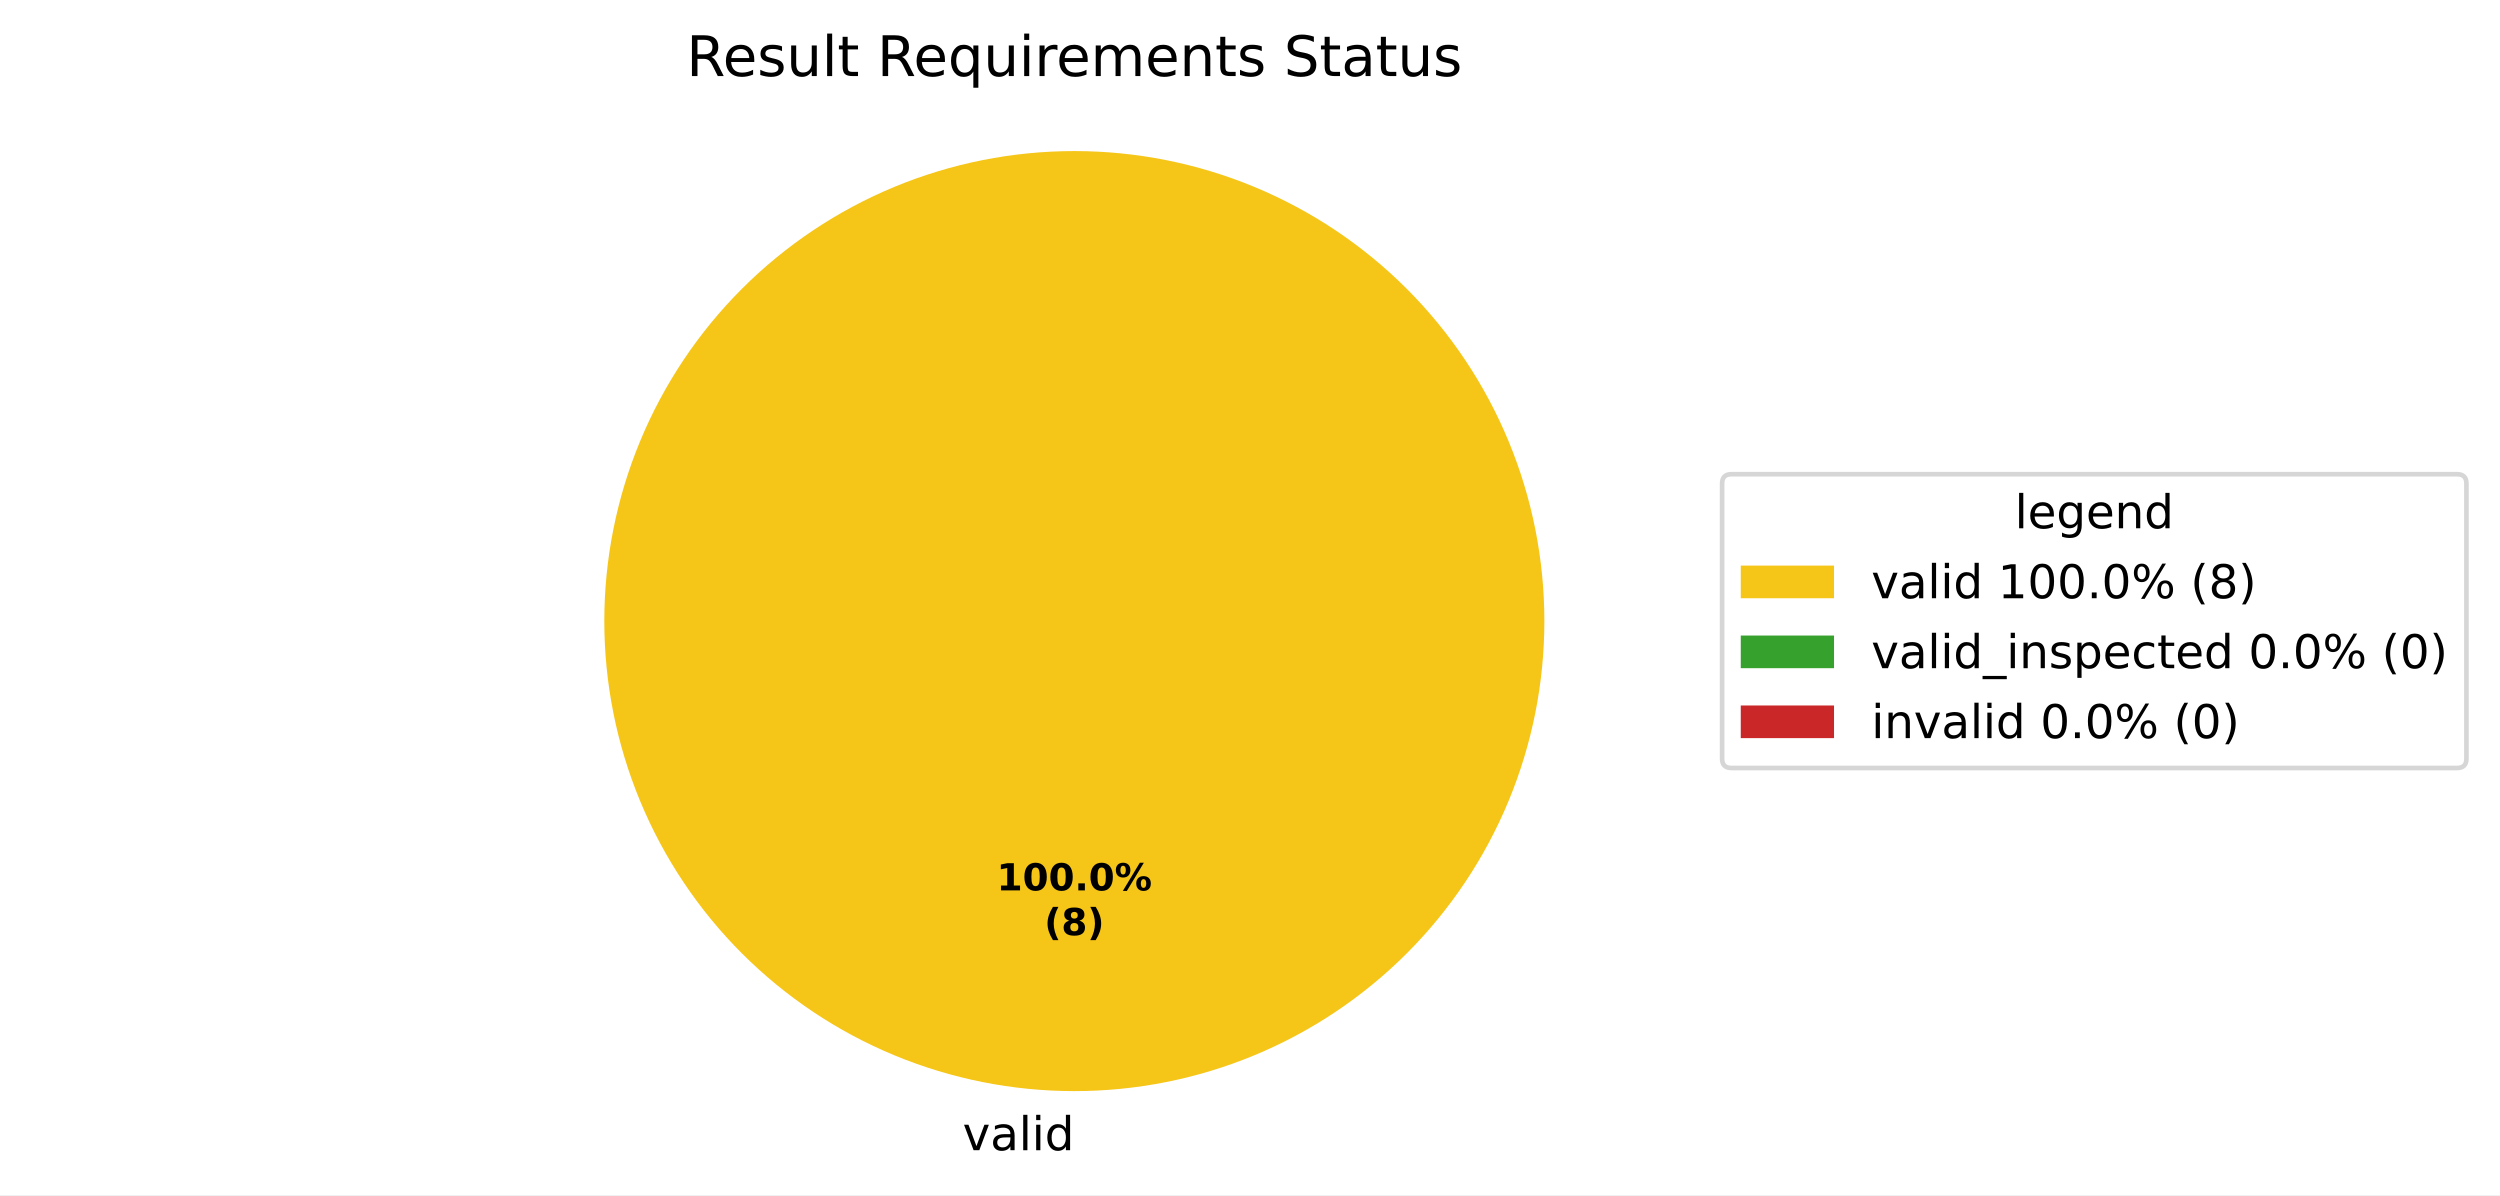
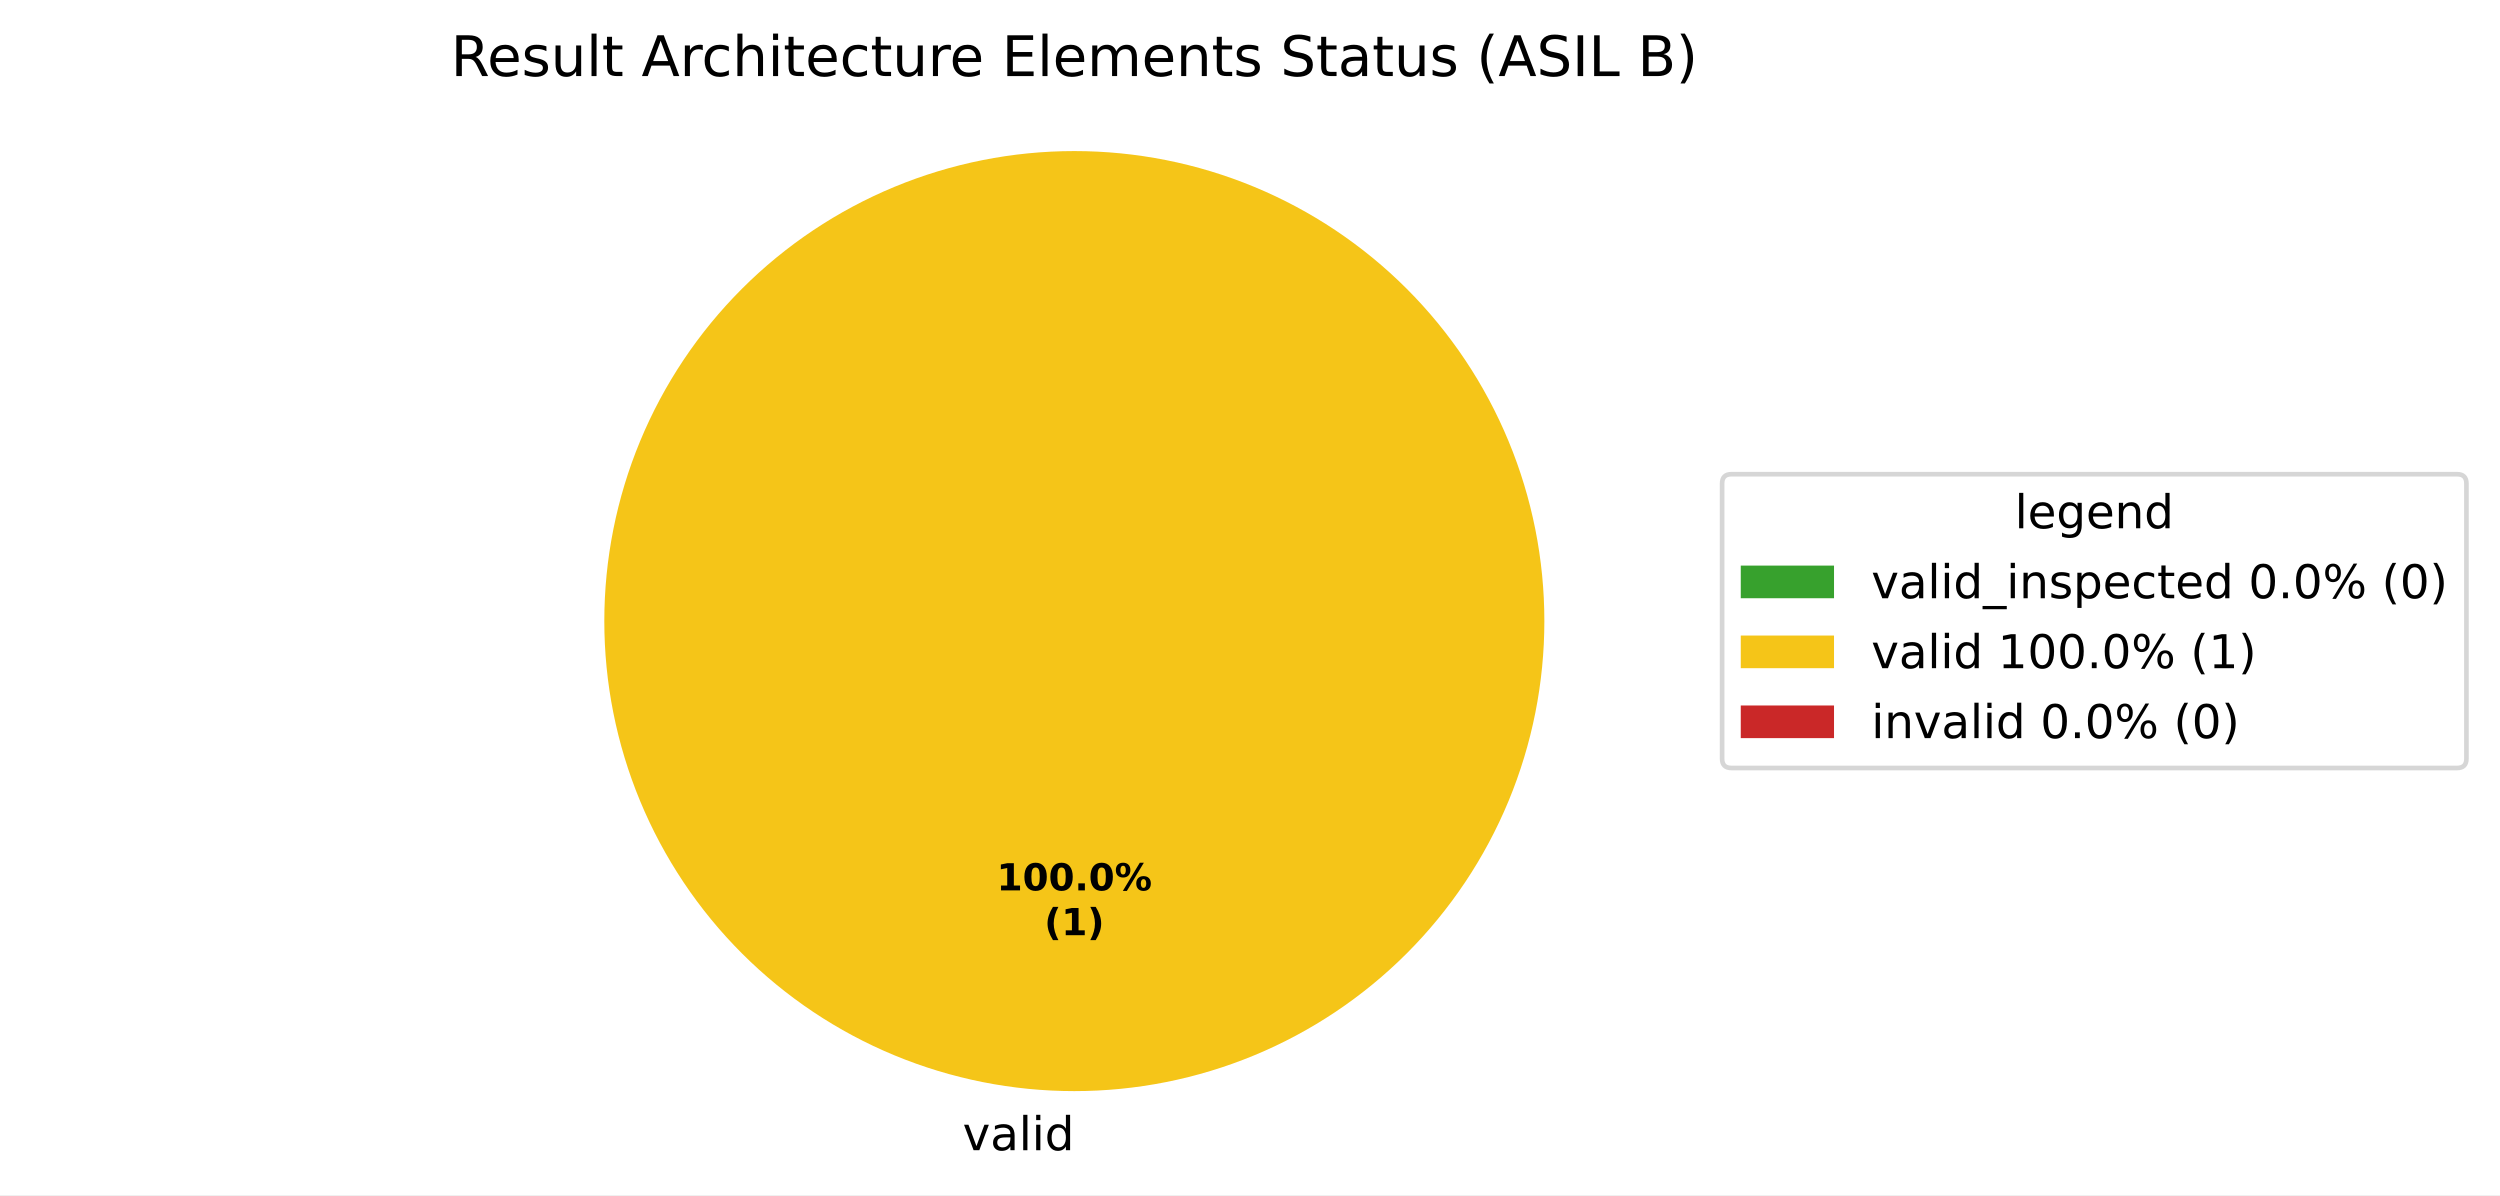
<svg xmlns="http://www.w3.org/2000/svg" xmlns:xlink="http://www.w3.org/1999/xlink" width="536.145pt" height="256.279pt" viewBox="0 0 536.145 256.279" version="1.1">
  <defs>
    <style type="text/css">*{stroke-linejoin: round; stroke-linecap: butt}</style>
  </defs>
  <g id="figure_1">
    <g id="patch_1">
      <path d="M 0 256.279  L 536.145 256.279  L 536.145 0  L 0 0  z " style="fill: #ffffff" />
    </g>
    <g id="axes_1">
      <g id="patch_2">
+         <path d="M 230.4 32.398  C 230.4 32.398 230.4 32.398 230.4 32.398  L 230.4 133.198  z " style="fill: #37a12d" />
+       </g>
+       <g id="patch_3">
        <path d="M 331.2 133.198  C 331.2 119.961 328.593 106.853 323.527 94.624  C 318.462 82.394 311.036 71.282 301.676 61.922  C 292.316 52.562 281.204 45.137 268.974 40.071  C 256.745 35.006 243.637 32.398 230.4 32.398  C 217.163 32.398 204.055 35.006 191.826 40.071  C 179.596 45.137 168.484 52.562 159.124 61.922  C 149.764 71.282 142.338 82.394 137.273 94.624  C 132.207 106.853 129.6 119.961 129.6 133.198  C 129.6 146.435 132.207 159.543 137.273 171.773  C 142.338 184.002 149.764 195.115 159.124 204.474  C 168.484 213.834 179.596 221.26 191.826 226.325  C 204.055 231.391 217.163 233.998 230.4 233.998  C 243.637 233.998 256.745 231.391 268.974 226.325  C 281.204 221.26 292.316 213.834 301.676 204.474  C 311.036 195.115 318.462 184.002 323.527 171.773  C 328.593 159.543 331.2 146.435 331.2 133.198  M 230.4 133.198  z " style="fill: #f5c518" />
-       </g>
-       <g id="patch_3">
-         <path d="M 230.4 32.398  C 230.4 32.398 230.4 32.398 230.4 32.398  L 230.4 133.198  z " style="fill: #37a12d" />
      </g>
      <g id="patch_4">
        <path d="M 230.4 32.398  C 230.4 32.398 230.4 32.398 230.4 32.398  L 230.4 133.198  z " style="fill: #ca2828" />
      </g>
      <g id="matplotlib.axis_1" />
      <g id="matplotlib.axis_2" />
      <g id="text_1">
-         <g transform="translate(206.4484 246.6762) scale(0.1 -0.1)">
-           <defs>
+         <g transform="translate(203.2703 246.6762) scale(0.1 -0.1)">
+           <defs>
+             <path id="DejaVuSans-3" transform="scale(0.015625)" />
            <path id="DejaVuSans-59" d="M 191 3500  L 800 3500  L 1894 563  L 2988 3500  L 3597 3500  L 2284 0  L 1503 0  L 191 3500  z " transform="scale(0.015625)" />
            <path id="DejaVuSans-44" d="M 2194 1759  Q 1497 1759 1228 1600  Q 959 1441 959 1056  Q 959 750 1161 570  Q 1363 391 1709 391  Q 2188 391 2477 730  Q 2766 1069 2766 1631  L 2766 1759  L 2194 1759  z M 3341 1997  L 3341 0  L 2766 0  L 2766 531  Q 2569 213 2275 61  Q 1981 -91 1556 -91  Q 1019 -91 701 211  Q 384 513 384 1019  Q 384 1609 779 1909  Q 1175 2209 1959 2209  L 2766 2209  L 2766 2266  Q 2766 2663 2505 2880  Q 2244 3097 1772 3097  Q 1472 3097 1187 3025  Q 903 2953 641 2809  L 641 3341  Q 956 3463 1253 3523  Q 1550 3584 1831 3584  Q 2591 3584 2966 3190  Q 3341 2797 3341 1997  z " transform="scale(0.015625)" />
            <path id="DejaVuSans-4f" d="M 603 4863  L 1178 4863  L 1178 0  L 603 0  L 603 4863  z " transform="scale(0.015625)" />
            <path id="DejaVuSans-4c" d="M 603 3500  L 1178 3500  L 1178 0  L 603 0  L 603 3500  z M 603 4863  L 1178 4863  L 1178 4134  L 603 4134  L 603 4863  z " transform="scale(0.015625)" />
            <path id="DejaVuSans-47" d="M 2906 2969  L 2906 4863  L 3481 4863  L 3481 0  L 2906 0  L 2906 525  Q 2725 213 2448 61  Q 2172 -91 1784 -91  Q 1150 -91 751 415  Q 353 922 353 1747  Q 353 2572 751 3078  Q 1150 3584 1784 3584  Q 2172 3584 2448 3432  Q 2725 3281 2906 2969  z M 947 1747  Q 947 1113 1208 752  Q 1469 391 1925 391  Q 2381 391 2643 752  Q 2906 1113 2906 1747  Q 2906 2381 2643 2742  Q 2381 3103 1925 3103  Q 1469 3103 1208 2742  Q 947 2381 947 1747  z " transform="scale(0.015625)" />
          </defs>
-           <use xlink:href="#DejaVuSans-59" />
-           <use xlink:href="#DejaVuSans-44" transform="translate(59.1875 0)" />
-           <use xlink:href="#DejaVuSans-4f" transform="translate(120.4688 0)" />
-           <use xlink:href="#DejaVuSans-4c" transform="translate(148.25 0)" />
-           <use xlink:href="#DejaVuSans-47" transform="translate(176.0312 0)" />
+           <use xlink:href="#DejaVuSans-3" />
+           <use xlink:href="#DejaVuSans-59" transform="translate(31.78125 0)" />
+           <use xlink:href="#DejaVuSans-44" transform="translate(90.96875 0)" />
+           <use xlink:href="#DejaVuSans-4f" transform="translate(152.25 0)" />
+           <use xlink:href="#DejaVuSans-4c" transform="translate(180.0312 0)" />
+           <use xlink:href="#DejaVuSans-47" transform="translate(207.8125 0)" />
        </g>
      </g>
      <g id="text_2">
        <g transform="translate(213.74 190.9555) scale(0.08 -0.08)">
          <defs>
            <path id="DejaVuSans-Bold-14" d="M 750 831  L 1813 831  L 1813 3847  L 722 3622  L 722 4441  L 1806 4666  L 2950 4666  L 2950 831  L 4013 831  L 4013 0  L 750 0  L 750 831  z " transform="scale(0.015625)" />
            <path id="DejaVuSans-Bold-13" d="M 2944 2338  Q 2944 3213 2780 3570  Q 2616 3928 2228 3928  Q 1841 3928 1675 3570  Q 1509 3213 1509 2338  Q 1509 1453 1675 1090  Q 1841 728 2228 728  Q 2613 728 2778 1090  Q 2944 1453 2944 2338  z M 4147 2328  Q 4147 1169 3647 539  Q 3147 -91 2228 -91  Q 1306 -91 806 539  Q 306 1169 306 2328  Q 306 3491 806 4120  Q 1306 4750 2228 4750  Q 3147 4750 3647 4120  Q 4147 3491 4147 2328  z " transform="scale(0.015625)" />
            <path id="DejaVuSans-Bold-11" d="M 653 1209  L 1778 1209  L 1778 0  L 653 0  L 653 1209  z " transform="scale(0.015625)" />
            <path id="DejaVuSans-Bold-8" d="M 4959 1925  Q 4738 1925 4616 1733  Q 4494 1541 4494 1184  Q 4494 825 4614 633  Q 4734 441 4959 441  Q 5184 441 5303 633  Q 5422 825 5422 1184  Q 5422 1541 5301 1733  Q 5181 1925 4959 1925  z M 4959 2450  Q 5541 2450 5875 2112  Q 6209 1775 6209 1184  Q 6209 594 5875 251  Q 5541 -91 4959 -91  Q 4378 -91 4042 251  Q 3706 594 3706 1184  Q 3706 1772 4042 2111  Q 4378 2450 4959 2450  z M 2094 -91  L 1403 -91  L 4319 4750  L 5013 4750  L 2094 -91  z M 1453 4750  Q 2034 4750 2367 4411  Q 2700 4072 2700 3481  Q 2700 2891 2367 2550  Q 2034 2209 1453 2209  Q 872 2209 539 2550  Q 206 2891 206 3481  Q 206 4072 539 4411  Q 872 4750 1453 4750  z M 1453 4225  Q 1228 4225 1106 4031  Q 984 3838 984 3481  Q 984 3122 1106 2926  Q 1228 2731 1453 2731  Q 1678 2731 1798 2926  Q 1919 3122 1919 3481  Q 1919 3838 1797 4031  Q 1675 4225 1453 4225  z " transform="scale(0.015625)" />
          </defs>
          <use xlink:href="#DejaVuSans-Bold-14" />
          <use xlink:href="#DejaVuSans-Bold-13" transform="translate(69.57812 0)" />
          <use xlink:href="#DejaVuSans-Bold-13" transform="translate(139.1562 0)" />
          <use xlink:href="#DejaVuSans-Bold-11" transform="translate(208.7344 0)" />
          <use xlink:href="#DejaVuSans-Bold-13" transform="translate(246.7188 0)" />
          <use xlink:href="#DejaVuSans-Bold-8" transform="translate(316.2969 0)" />
        </g>
        <g transform="translate(223.9606 200.557) scale(0.08 -0.08)">
          <defs>
            <path id="DejaVuSans-Bold-b" d="M 2413 -844  L 1484 -844  Q 1006 -72 778 623  Q 550 1319 550 2003  Q 550 2688 779 3389  Q 1009 4091 1484 4856  L 2413 4856  Q 2013 4116 1813 3408  Q 1613 2700 1613 2009  Q 1613 1319 1811 609  Q 2009 -100 2413 -844  z " transform="scale(0.015625)" />
-             <path id="DejaVuSans-Bold-1b" d="M 2228 2088  Q 1891 2088 1709 1903  Q 1528 1719 1528 1375  Q 1528 1031 1709 848  Q 1891 666 2228 666  Q 2563 666 2741 848  Q 2919 1031 2919 1375  Q 2919 1722 2741 1905  Q 2563 2088 2228 2088  z M 1350 2484  Q 925 2613 709 2878  Q 494 3144 494 3541  Q 494 4131 934 4440  Q 1375 4750 2228 4750  Q 3075 4750 3515 4442  Q 3956 4134 3956 3541  Q 3956 3144 3739 2878  Q 3522 2613 3097 2484  Q 3572 2353 3814 2058  Q 4056 1763 4056 1313  Q 4056 619 3595 264  Q 3134 -91 2228 -91  Q 1319 -91 855 264  Q 391 619 391 1313  Q 391 1763 633 2058  Q 875 2353 1350 2484  z M 1631 3419  Q 1631 3141 1786 2991  Q 1941 2841 2228 2841  Q 2509 2841 2662 2991  Q 2816 3141 2816 3419  Q 2816 3697 2662 3845  Q 2509 3994 2228 3994  Q 1941 3994 1786 3844  Q 1631 3694 1631 3419  z " transform="scale(0.015625)" />
            <path id="DejaVuSans-Bold-c" d="M 513 -844  Q 913 -100 1113 609  Q 1313 1319 1313 2009  Q 1313 2700 1113 3408  Q 913 4116 513 4856  L 1441 4856  Q 1916 4091 2145 3389  Q 2375 2688 2375 2003  Q 2375 1319 2147 623  Q 1919 -72 1441 -844  L 513 -844  z " transform="scale(0.015625)" />
          </defs>
          <use xlink:href="#DejaVuSans-Bold-b" />
-           <use xlink:href="#DejaVuSans-Bold-1b" transform="translate(45.70312 0)" />
+           <use xlink:href="#DejaVuSans-Bold-14" transform="translate(45.70312 0)" />
          <use xlink:href="#DejaVuSans-Bold-c" transform="translate(115.2812 0)" />
        </g>
      </g>
      <g id="text_3">
-         <g transform="translate(147.2156 16.31812) scale(0.12 -0.12)">
+         <g transform="translate(96.68531 16.31812) scale(0.12 -0.12)">
          <defs>
            <path id="DejaVuSans-35" d="M 2841 2188  Q 3044 2119 3236 1894  Q 3428 1669 3622 1275  L 4263 0  L 3584 0  L 2988 1197  Q 2756 1666 2539 1819  Q 2322 1972 1947 1972  L 1259 1972  L 1259 0  L 628 0  L 628 4666  L 2053 4666  Q 2853 4666 3247 4331  Q 3641 3997 3641 3322  Q 3641 2881 3436 2590  Q 3231 2300 2841 2188  z M 1259 4147  L 1259 2491  L 2053 2491  Q 2509 2491 2742 2702  Q 2975 2913 2975 3322  Q 2975 3731 2742 3939  Q 2509 4147 2053 4147  L 1259 4147  z " transform="scale(0.015625)" />
            <path id="DejaVuSans-48" d="M 3597 1894  L 3597 1613  L 953 1613  Q 991 1019 1311 708  Q 1631 397 2203 397  Q 2534 397 2845 478  Q 3156 559 3463 722  L 3463 178  Q 3153 47 2828 -22  Q 2503 -91 2169 -91  Q 1331 -91 842 396  Q 353 884 353 1716  Q 353 2575 817 3079  Q 1281 3584 2069 3584  Q 2775 3584 3186 3129  Q 3597 2675 3597 1894  z M 3022 2063  Q 3016 2534 2758 2815  Q 2500 3097 2075 3097  Q 1594 3097 1305 2825  Q 1016 2553 972 2059  L 3022 2063  z " transform="scale(0.015625)" />
            <path id="DejaVuSans-56" d="M 2834 3397  L 2834 2853  Q 2591 2978 2328 3040  Q 2066 3103 1784 3103  Q 1356 3103 1142 2972  Q 928 2841 928 2578  Q 928 2378 1081 2264  Q 1234 2150 1697 2047  L 1894 2003  Q 2506 1872 2764 1633  Q 3022 1394 3022 966  Q 3022 478 2636 193  Q 2250 -91 1575 -91  Q 1294 -91 989 -36  Q 684 19 347 128  L 347 722  Q 666 556 975 473  Q 1284 391 1588 391  Q 1994 391 2212 530  Q 2431 669 2431 922  Q 2431 1156 2273 1281  Q 2116 1406 1581 1522  L 1381 1569  Q 847 1681 609 1914  Q 372 2147 372 2553  Q 372 3047 722 3315  Q 1072 3584 1716 3584  Q 2034 3584 2315 3537  Q 2597 3491 2834 3397  z " transform="scale(0.015625)" />
            <path id="DejaVuSans-58" d="M 544 1381  L 544 3500  L 1119 3500  L 1119 1403  Q 1119 906 1312 657  Q 1506 409 1894 409  Q 2359 409 2629 706  Q 2900 1003 2900 1516  L 2900 3500  L 3475 3500  L 3475 0  L 2900 0  L 2900 538  Q 2691 219 2414 64  Q 2138 -91 1772 -91  Q 1169 -91 856 284  Q 544 659 544 1381  z M 1991 3584  L 1991 3584  z " transform="scale(0.015625)" />
            <path id="DejaVuSans-57" d="M 1172 4494  L 1172 3500  L 2356 3500  L 2356 3053  L 1172 3053  L 1172 1153  Q 1172 725 1289 603  Q 1406 481 1766 481  L 2356 481  L 2356 0  L 1766 0  Q 1100 0 847 248  Q 594 497 594 1153  L 594 3053  L 172 3053  L 172 3500  L 594 3500  L 594 4494  L 1172 4494  z " transform="scale(0.015625)" />
-             <path id="DejaVuSans-3" transform="scale(0.015625)" />
-             <path id="DejaVuSans-54" d="M 947 1747  Q 947 1113 1208 752  Q 1469 391 1925 391  Q 2381 391 2643 752  Q 2906 1113 2906 1747  Q 2906 2381 2643 2742  Q 2381 3103 1925 3103  Q 1469 3103 1208 2742  Q 947 2381 947 1747  z M 2906 525  Q 2725 213 2448 61  Q 2172 -91 1784 -91  Q 1150 -91 751 415  Q 353 922 353 1747  Q 353 2572 751 3078  Q 1150 3584 1784 3584  Q 2172 3584 2448 3432  Q 2725 3281 2906 2969  L 2906 3500  L 3481 3500  L 3481 -1331  L 2906 -1331  L 2906 525  z " transform="scale(0.015625)" />
+             <path id="DejaVuSans-24" d="M 2188 4044  L 1331 1722  L 3047 1722  L 2188 4044  z M 1831 4666  L 2547 4666  L 4325 0  L 3669 0  L 3244 1197  L 1141 1197  L 716 0  L 50 0  L 1831 4666  z " transform="scale(0.015625)" />
            <path id="DejaVuSans-55" d="M 2631 2963  Q 2534 3019 2420 3045  Q 2306 3072 2169 3072  Q 1681 3072 1420 2755  Q 1159 2438 1159 1844  L 1159 0  L 581 0  L 581 3500  L 1159 3500  L 1159 2956  Q 1341 3275 1631 3429  Q 1922 3584 2338 3584  Q 2397 3584 2469 3576  Q 2541 3569 2628 3553  L 2631 2963  z " transform="scale(0.015625)" />
+             <path id="DejaVuSans-46" d="M 3122 3366  L 3122 2828  Q 2878 2963 2633 3030  Q 2388 3097 2138 3097  Q 1578 3097 1268 2742  Q 959 2388 959 1747  Q 959 1106 1268 751  Q 1578 397 2138 397  Q 2388 397 2633 464  Q 2878 531 3122 666  L 3122 134  Q 2881 22 2623 -34  Q 2366 -91 2075 -91  Q 1284 -91 818 406  Q 353 903 353 1747  Q 353 2603 823 3093  Q 1294 3584 2113 3584  Q 2378 3584 2631 3529  Q 2884 3475 3122 3366  z " transform="scale(0.015625)" />
+             <path id="DejaVuSans-4b" d="M 3513 2113  L 3513 0  L 2938 0  L 2938 2094  Q 2938 2591 2744 2837  Q 2550 3084 2163 3084  Q 1697 3084 1428 2787  Q 1159 2491 1159 1978  L 1159 0  L 581 0  L 581 4863  L 1159 4863  L 1159 2956  Q 1366 3272 1645 3428  Q 1925 3584 2291 3584  Q 2894 3584 3203 3211  Q 3513 2838 3513 2113  z " transform="scale(0.015625)" />
+             <path id="DejaVuSans-28" d="M 628 4666  L 3578 4666  L 3578 4134  L 1259 4134  L 1259 2753  L 3481 2753  L 3481 2222  L 1259 2222  L 1259 531  L 3634 531  L 3634 0  L 628 0  L 628 4666  z " transform="scale(0.015625)" />
            <path id="DejaVuSans-50" d="M 3328 2828  Q 3544 3216 3844 3400  Q 4144 3584 4550 3584  Q 5097 3584 5394 3201  Q 5691 2819 5691 2113  L 5691 0  L 5113 0  L 5113 2094  Q 5113 2597 4934 2840  Q 4756 3084 4391 3084  Q 3944 3084 3684 2787  Q 3425 2491 3425 1978  L 3425 0  L 2847 0  L 2847 2094  Q 2847 2600 2669 2842  Q 2491 3084 2119 3084  Q 1678 3084 1418 2786  Q 1159 2488 1159 1978  L 1159 0  L 581 0  L 581 3500  L 1159 3500  L 1159 2956  Q 1356 3278 1631 3431  Q 1906 3584 2284 3584  Q 2666 3584 2933 3390  Q 3200 3197 3328 2828  z " transform="scale(0.015625)" />
            <path id="DejaVuSans-51" d="M 3513 2113  L 3513 0  L 2938 0  L 2938 2094  Q 2938 2591 2744 2837  Q 2550 3084 2163 3084  Q 1697 3084 1428 2787  Q 1159 2491 1159 1978  L 1159 0  L 581 0  L 581 3500  L 1159 3500  L 1159 2956  Q 1366 3272 1645 3428  Q 1925 3584 2291 3584  Q 2894 3584 3203 3211  Q 3513 2838 3513 2113  z " transform="scale(0.015625)" />
            <path id="DejaVuSans-36" d="M 3425 4513  L 3425 3897  Q 3066 4069 2747 4153  Q 2428 4238 2131 4238  Q 1616 4238 1336 4038  Q 1056 3838 1056 3469  Q 1056 3159 1242 3001  Q 1428 2844 1947 2747  L 2328 2669  Q 3034 2534 3370 2195  Q 3706 1856 3706 1288  Q 3706 609 3251 259  Q 2797 -91 1919 -91  Q 1588 -91 1214 -16  Q 841 59 441 206  L 441 856  Q 825 641 1194 531  Q 1563 422 1919 422  Q 2459 422 2753 634  Q 3047 847 3047 1241  Q 3047 1584 2836 1778  Q 2625 1972 2144 2069  L 1759 2144  Q 1053 2284 737 2584  Q 422 2884 422 3419  Q 422 4038 858 4394  Q 1294 4750 2059 4750  Q 2388 4750 2728 4690  Q 3069 4631 3425 4513  z " transform="scale(0.015625)" />
+             <path id="DejaVuSans-b" d="M 1984 4856  Q 1566 4138 1362 3434  Q 1159 2731 1159 2009  Q 1159 1288 1364 580  Q 1569 -128 1984 -844  L 1484 -844  Q 1016 -109 783 600  Q 550 1309 550 2009  Q 550 2706 781 3412  Q 1013 4119 1484 4856  L 1984 4856  z " transform="scale(0.015625)" />
+             <path id="DejaVuSans-2c" d="M 628 4666  L 1259 4666  L 1259 0  L 628 0  L 628 4666  z " transform="scale(0.015625)" />
+             <path id="DejaVuSans-2f" d="M 628 4666  L 1259 4666  L 1259 531  L 3531 531  L 3531 0  L 628 0  L 628 4666  z " transform="scale(0.015625)" />
+             <path id="DejaVuSans-25" d="M 1259 2228  L 1259 519  L 2272 519  Q 2781 519 3026 730  Q 3272 941 3272 1375  Q 3272 1813 3026 2020  Q 2781 2228 2272 2228  L 1259 2228  z M 1259 4147  L 1259 2741  L 2194 2741  Q 2656 2741 2882 2914  Q 3109 3088 3109 3444  Q 3109 3797 2882 3972  Q 2656 4147 2194 4147  L 1259 4147  z M 628 4666  L 2241 4666  Q 2963 4666 3353 4366  Q 3744 4066 3744 3513  Q 3744 3084 3544 2831  Q 3344 2578 2956 2516  Q 3422 2416 3680 2098  Q 3938 1781 3938 1306  Q 3938 681 3513 340  Q 3088 0 2303 0  L 628 0  L 628 4666  z " transform="scale(0.015625)" />
+             <path id="DejaVuSans-c" d="M 513 4856  L 1013 4856  Q 1481 4119 1714 3412  Q 1947 2706 1947 2009  Q 1947 1309 1714 600  Q 1481 -109 1013 -844  L 513 -844  Q 928 -128 1133 580  Q 1338 1288 1338 2009  Q 1338 2731 1133 3434  Q 928 4138 513 4856  z " transform="scale(0.015625)" />
          </defs>
          <use xlink:href="#DejaVuSans-35" />
          <use xlink:href="#DejaVuSans-48" transform="translate(65 0)" />
          <use xlink:href="#DejaVuSans-56" transform="translate(126.5312 0)" />
          <use xlink:href="#DejaVuSans-58" transform="translate(178.625 0)" />
          <use xlink:href="#DejaVuSans-4f" transform="translate(242 0)" />
          <use xlink:href="#DejaVuSans-57" transform="translate(269.7812 0)" />
          <use xlink:href="#DejaVuSans-3" transform="translate(308.9844 0)" />
-           <use xlink:href="#DejaVuSans-35" transform="translate(340.7656 0)" />
-           <use xlink:href="#DejaVuSans-48" transform="translate(405.7656 0)" />
-           <use xlink:href="#DejaVuSans-54" transform="translate(467.2969 0)" />
-           <use xlink:href="#DejaVuSans-58" transform="translate(530.7812 0)" />
-           <use xlink:href="#DejaVuSans-4c" transform="translate(594.1562 0)" />
-           <use xlink:href="#DejaVuSans-55" transform="translate(621.9375 0)" />
-           <use xlink:href="#DejaVuSans-48" transform="translate(660.8438 0)" />
-           <use xlink:href="#DejaVuSans-50" transform="translate(722.375 0)" />
-           <use xlink:href="#DejaVuSans-48" transform="translate(819.7812 0)" />
-           <use xlink:href="#DejaVuSans-51" transform="translate(881.3125 0)" />
-           <use xlink:href="#DejaVuSans-57" transform="translate(944.6875 0)" />
-           <use xlink:href="#DejaVuSans-56" transform="translate(983.8906 0)" />
-           <use xlink:href="#DejaVuSans-3" transform="translate(1035.984 0)" />
-           <use xlink:href="#DejaVuSans-36" transform="translate(1067.766 0)" />
-           <use xlink:href="#DejaVuSans-57" transform="translate(1131.25 0)" />
-           <use xlink:href="#DejaVuSans-44" transform="translate(1170.453 0)" />
-           <use xlink:href="#DejaVuSans-57" transform="translate(1231.734 0)" />
-           <use xlink:href="#DejaVuSans-58" transform="translate(1270.938 0)" />
-           <use xlink:href="#DejaVuSans-56" transform="translate(1334.312 0)" />
+           <use xlink:href="#DejaVuSans-24" transform="translate(340.7656 0)" />
+           <use xlink:href="#DejaVuSans-55" transform="translate(409.1719 0)" />
+           <use xlink:href="#DejaVuSans-46" transform="translate(448.0781 0)" />
+           <use xlink:href="#DejaVuSans-4b" transform="translate(503.0625 0)" />
+           <use xlink:href="#DejaVuSans-4c" transform="translate(566.4375 0)" />
+           <use xlink:href="#DejaVuSans-57" transform="translate(594.2188 0)" />
+           <use xlink:href="#DejaVuSans-48" transform="translate(633.4219 0)" />
+           <use xlink:href="#DejaVuSans-46" transform="translate(694.9531 0)" />
+           <use xlink:href="#DejaVuSans-57" transform="translate(749.9375 0)" />
+           <use xlink:href="#DejaVuSans-58" transform="translate(789.1406 0)" />
+           <use xlink:href="#DejaVuSans-55" transform="translate(852.5156 0)" />
+           <use xlink:href="#DejaVuSans-48" transform="translate(891.4219 0)" />
+           <use xlink:href="#DejaVuSans-3" transform="translate(952.9531 0)" />
+           <use xlink:href="#DejaVuSans-28" transform="translate(984.7344 0)" />
+           <use xlink:href="#DejaVuSans-4f" transform="translate(1047.922 0)" />
+           <use xlink:href="#DejaVuSans-48" transform="translate(1075.703 0)" />
+           <use xlink:href="#DejaVuSans-50" transform="translate(1137.234 0)" />
+           <use xlink:href="#DejaVuSans-48" transform="translate(1234.641 0)" />
+           <use xlink:href="#DejaVuSans-51" transform="translate(1296.172 0)" />
+           <use xlink:href="#DejaVuSans-57" transform="translate(1359.547 0)" />
+           <use xlink:href="#DejaVuSans-56" transform="translate(1398.75 0)" />
+           <use xlink:href="#DejaVuSans-3" transform="translate(1450.844 0)" />
+           <use xlink:href="#DejaVuSans-36" transform="translate(1482.625 0)" />
+           <use xlink:href="#DejaVuSans-57" transform="translate(1546.109 0)" />
+           <use xlink:href="#DejaVuSans-44" transform="translate(1585.312 0)" />
+           <use xlink:href="#DejaVuSans-57" transform="translate(1646.594 0)" />
+           <use xlink:href="#DejaVuSans-58" transform="translate(1685.797 0)" />
+           <use xlink:href="#DejaVuSans-56" transform="translate(1749.172 0)" />
+           <use xlink:href="#DejaVuSans-3" transform="translate(1801.266 0)" />
+           <use xlink:href="#DejaVuSans-b" transform="translate(1833.047 0)" />
+           <use xlink:href="#DejaVuSans-24" transform="translate(1872.062 0)" />
+           <use xlink:href="#DejaVuSans-36" transform="translate(1940.469 0)" />
+           <use xlink:href="#DejaVuSans-2c" transform="translate(2003.953 0)" />
+           <use xlink:href="#DejaVuSans-2f" transform="translate(2033.453 0)" />
+           <use xlink:href="#DejaVuSans-3" transform="translate(2089.172 0)" />
+           <use xlink:href="#DejaVuSans-25" transform="translate(2120.953 0)" />
+           <use xlink:href="#DejaVuSans-c" transform="translate(2189.562 0)" />
        </g>
      </g>
      <g id="legend_1">
        <g id="patch_5">
          <path d="M 371.32 164.7  L 526.945 164.7  Q 528.945 164.7 528.945 162.7  L 528.945 103.697  Q 528.945 101.697 526.945 101.697  L 371.32 101.697  Q 369.32 101.697 369.32 103.697  L 369.32 162.7  Q 369.32 164.7 371.32 164.7  z " style="fill: #ffffff; opacity: 0.8; stroke: #cccccc; stroke-linejoin: miter" />
        </g>
        <g id="text_4">
          <g transform="translate(432.0731 113.295) scale(0.1 -0.1)">
            <defs>
              <path id="DejaVuSans-4a" d="M 2906 1791  Q 2906 2416 2648 2759  Q 2391 3103 1925 3103  Q 1463 3103 1205 2759  Q 947 2416 947 1791  Q 947 1169 1205 825  Q 1463 481 1925 481  Q 2391 481 2648 825  Q 2906 1169 2906 1791  z M 3481 434  Q 3481 -459 3084 -895  Q 2688 -1331 1869 -1331  Q 1566 -1331 1297 -1286  Q 1028 -1241 775 -1147  L 775 -588  Q 1028 -725 1275 -790  Q 1522 -856 1778 -856  Q 2344 -856 2625 -561  Q 2906 -266 2906 331  L 2906 616  Q 2728 306 2450 153  Q 2172 0 1784 0  Q 1141 0 747 490  Q 353 981 353 1791  Q 353 2603 747 3093  Q 1141 3584 1784 3584  Q 2172 3584 2450 3431  Q 2728 3278 2906 2969  L 2906 3500  L 3481 3500  L 3481 434  z " transform="scale(0.015625)" />
            </defs>
            <use xlink:href="#DejaVuSans-4f" />
            <use xlink:href="#DejaVuSans-48" transform="translate(27.78125 0)" />
            <use xlink:href="#DejaVuSans-4a" transform="translate(89.3125 0)" />
            <use xlink:href="#DejaVuSans-48" transform="translate(152.7969 0)" />
            <use xlink:href="#DejaVuSans-51" transform="translate(214.3281 0)" />
            <use xlink:href="#DejaVuSans-47" transform="translate(277.7031 0)" />
          </g>
        </g>
        <g id="patch_6">
-           <path d="M 373.32 128.296  L 393.32 128.296  L 393.32 121.296  L 373.32 121.296  z " style="fill: #f5c518" />
+           <path d="M 373.32 128.296  L 393.32 128.296  L 393.32 121.296  L 373.32 121.296  z " style="fill: #37a12d" />
        </g>
        <g id="text_5">
          <g transform="translate(401.32 128.2958) scale(0.1 -0.1)">
            <defs>
-               <path id="DejaVuSans-14" d="M 794 531  L 1825 531  L 1825 4091  L 703 3866  L 703 4441  L 1819 4666  L 2450 4666  L 2450 531  L 3481 531  L 3481 0  L 794 0  L 794 531  z " transform="scale(0.015625)" />
+               <path id="DejaVuSans-42" d="M 3263 -1063  L 3263 -1509  L -63 -1509  L -63 -1063  L 3263 -1063  z " transform="scale(0.015625)" />
+               <path id="DejaVuSans-53" d="M 1159 525  L 1159 -1331  L 581 -1331  L 581 3500  L 1159 3500  L 1159 2969  Q 1341 3281 1617 3432  Q 1894 3584 2278 3584  Q 2916 3584 3314 3078  Q 3713 2572 3713 1747  Q 3713 922 3314 415  Q 2916 -91 2278 -91  Q 1894 -91 1617 61  Q 1341 213 1159 525  z M 3116 1747  Q 3116 2381 2855 2742  Q 2594 3103 2138 3103  Q 1681 3103 1420 2742  Q 1159 2381 1159 1747  Q 1159 1113 1420 752  Q 1681 391 2138 391  Q 2594 391 2855 752  Q 3116 1113 3116 1747  z " transform="scale(0.015625)" />
              <path id="DejaVuSans-13" d="M 2034 4250  Q 1547 4250 1301 3770  Q 1056 3291 1056 2328  Q 1056 1369 1301 889  Q 1547 409 2034 409  Q 2525 409 2770 889  Q 3016 1369 3016 2328  Q 3016 3291 2770 3770  Q 2525 4250 2034 4250  z M 2034 4750  Q 2819 4750 3233 4129  Q 3647 3509 3647 2328  Q 3647 1150 3233 529  Q 2819 -91 2034 -91  Q 1250 -91 836 529  Q 422 1150 422 2328  Q 422 3509 836 4129  Q 1250 4750 2034 4750  z " transform="scale(0.015625)" />
              <path id="DejaVuSans-11" d="M 684 794  L 1344 794  L 1344 0  L 684 0  L 684 794  z " transform="scale(0.015625)" />
              <path id="DejaVuSans-8" d="M 4653 2053  Q 4381 2053 4226 1822  Q 4072 1591 4072 1178  Q 4072 772 4226 539  Q 4381 306 4653 306  Q 4919 306 5073 539  Q 5228 772 5228 1178  Q 5228 1588 5073 1820  Q 4919 2053 4653 2053  z M 4653 2450  Q 5147 2450 5437 2106  Q 5728 1763 5728 1178  Q 5728 594 5436 251  Q 5144 -91 4653 -91  Q 4153 -91 3862 251  Q 3572 594 3572 1178  Q 3572 1766 3864 2108  Q 4156 2450 4653 2450  z M 1428 4353  Q 1159 4353 1004 4120  Q 850 3888 850 3481  Q 850 3069 1003 2837  Q 1156 2606 1428 2606  Q 1700 2606 1854 2837  Q 2009 3069 2009 3481  Q 2009 3884 1853 4118  Q 1697 4353 1428 4353  z M 4250 4750  L 4750 4750  L 1831 -91  L 1331 -91  L 4250 4750  z M 1428 4750  Q 1922 4750 2215 4408  Q 2509 4066 2509 3481  Q 2509 2891 2217 2550  Q 1925 2209 1428 2209  Q 931 2209 642 2551  Q 353 2894 353 3481  Q 353 4063 643 4406  Q 934 4750 1428 4750  z " transform="scale(0.015625)" />
-               <path id="DejaVuSans-b" d="M 1984 4856  Q 1566 4138 1362 3434  Q 1159 2731 1159 2009  Q 1159 1288 1364 580  Q 1569 -128 1984 -844  L 1484 -844  Q 1016 -109 783 600  Q 550 1309 550 2009  Q 550 2706 781 3412  Q 1013 4119 1484 4856  L 1984 4856  z " transform="scale(0.015625)" />
-               <path id="DejaVuSans-1b" d="M 2034 2216  Q 1584 2216 1326 1975  Q 1069 1734 1069 1313  Q 1069 891 1326 650  Q 1584 409 2034 409  Q 2484 409 2743 651  Q 3003 894 3003 1313  Q 3003 1734 2745 1975  Q 2488 2216 2034 2216  z M 1403 2484  Q 997 2584 770 2862  Q 544 3141 544 3541  Q 544 4100 942 4425  Q 1341 4750 2034 4750  Q 2731 4750 3128 4425  Q 3525 4100 3525 3541  Q 3525 3141 3298 2862  Q 3072 2584 2669 2484  Q 3125 2378 3379 2068  Q 3634 1759 3634 1313  Q 3634 634 3220 271  Q 2806 -91 2034 -91  Q 1263 -91 848 271  Q 434 634 434 1313  Q 434 1759 690 2068  Q 947 2378 1403 2484  z M 1172 3481  Q 1172 3119 1398 2916  Q 1625 2713 2034 2713  Q 2441 2713 2670 2916  Q 2900 3119 2900 3481  Q 2900 3844 2670 4047  Q 2441 4250 2034 4250  Q 1625 4250 1398 4047  Q 1172 3844 1172 3481  z " transform="scale(0.015625)" />
-               <path id="DejaVuSans-c" d="M 513 4856  L 1013 4856  Q 1481 4119 1714 3412  Q 1947 2706 1947 2009  Q 1947 1309 1714 600  Q 1481 -109 1013 -844  L 513 -844  Q 928 -128 1133 580  Q 1338 1288 1338 2009  Q 1338 2731 1133 3434  Q 928 4138 513 4856  z " transform="scale(0.015625)" />
-             </defs>
-             <use xlink:href="#DejaVuSans-59" />
-             <use xlink:href="#DejaVuSans-44" transform="translate(59.1875 0)" />
-             <use xlink:href="#DejaVuSans-4f" transform="translate(120.4688 0)" />
-             <use xlink:href="#DejaVuSans-4c" transform="translate(148.25 0)" />
-             <use xlink:href="#DejaVuSans-47" transform="translate(176.0312 0)" />
-             <use xlink:href="#DejaVuSans-3" transform="translate(239.5156 0)" />
-             <use xlink:href="#DejaVuSans-14" transform="translate(271.2969 0)" />
-             <use xlink:href="#DejaVuSans-13" transform="translate(334.9219 0)" />
-             <use xlink:href="#DejaVuSans-13" transform="translate(398.5469 0)" />
-             <use xlink:href="#DejaVuSans-11" transform="translate(462.1719 0)" />
-             <use xlink:href="#DejaVuSans-13" transform="translate(493.9531 0)" />
-             <use xlink:href="#DejaVuSans-8" transform="translate(557.5781 0)" />
-             <use xlink:href="#DejaVuSans-3" transform="translate(652.5938 0)" />
-             <use xlink:href="#DejaVuSans-b" transform="translate(684.375 0)" />
-             <use xlink:href="#DejaVuSans-1b" transform="translate(723.3906 0)" />
-             <use xlink:href="#DejaVuSans-c" transform="translate(787.0156 0)" />
-           </g>
-         </g>
-         <g id="patch_7">
-           <path d="M 373.32 143.297  L 393.32 143.297  L 393.32 136.297  L 373.32 136.297  z " style="fill: #37a12d" />
-         </g>
-         <g id="text_6">
-           <g transform="translate(401.32 143.2966) scale(0.1 -0.1)">
-             <defs>
-               <path id="DejaVuSans-42" d="M 3263 -1063  L 3263 -1509  L -63 -1509  L -63 -1063  L 3263 -1063  z " transform="scale(0.015625)" />
-               <path id="DejaVuSans-53" d="M 1159 525  L 1159 -1331  L 581 -1331  L 581 3500  L 1159 3500  L 1159 2969  Q 1341 3281 1617 3432  Q 1894 3584 2278 3584  Q 2916 3584 3314 3078  Q 3713 2572 3713 1747  Q 3713 922 3314 415  Q 2916 -91 2278 -91  Q 1894 -91 1617 61  Q 1341 213 1159 525  z M 3116 1747  Q 3116 2381 2855 2742  Q 2594 3103 2138 3103  Q 1681 3103 1420 2742  Q 1159 2381 1159 1747  Q 1159 1113 1420 752  Q 1681 391 2138 391  Q 2594 391 2855 752  Q 3116 1113 3116 1747  z " transform="scale(0.015625)" />
-               <path id="DejaVuSans-46" d="M 3122 3366  L 3122 2828  Q 2878 2963 2633 3030  Q 2388 3097 2138 3097  Q 1578 3097 1268 2742  Q 959 2388 959 1747  Q 959 1106 1268 751  Q 1578 397 2138 397  Q 2388 397 2633 464  Q 2878 531 3122 666  L 3122 134  Q 2881 22 2623 -34  Q 2366 -91 2075 -91  Q 1284 -91 818 406  Q 353 903 353 1747  Q 353 2603 823 3093  Q 1294 3584 2113 3584  Q 2378 3584 2631 3529  Q 2884 3475 3122 3366  z " transform="scale(0.015625)" />
            </defs>
            <use xlink:href="#DejaVuSans-59" />
            <use xlink:href="#DejaVuSans-44" transform="translate(59.1875 0)" />
            <use xlink:href="#DejaVuSans-4f" transform="translate(120.4688 0)" />
            <use xlink:href="#DejaVuSans-4c" transform="translate(148.25 0)" />
            <use xlink:href="#DejaVuSans-47" transform="translate(176.0312 0)" />
            <use xlink:href="#DejaVuSans-42" transform="translate(239.5156 0)" />
            <use xlink:href="#DejaVuSans-4c" transform="translate(289.5156 0)" />
            <use xlink:href="#DejaVuSans-51" transform="translate(317.2969 0)" />
            <use xlink:href="#DejaVuSans-56" transform="translate(380.6719 0)" />
            <use xlink:href="#DejaVuSans-53" transform="translate(432.7656 0)" />
            <use xlink:href="#DejaVuSans-48" transform="translate(496.25 0)" />
            <use xlink:href="#DejaVuSans-46" transform="translate(557.7812 0)" />
            <use xlink:href="#DejaVuSans-57" transform="translate(612.7656 0)" />
            <use xlink:href="#DejaVuSans-48" transform="translate(651.9688 0)" />
            <use xlink:href="#DejaVuSans-47" transform="translate(713.5 0)" />
            <use xlink:href="#DejaVuSans-3" transform="translate(776.9844 0)" />
            <use xlink:href="#DejaVuSans-13" transform="translate(808.7656 0)" />
            <use xlink:href="#DejaVuSans-11" transform="translate(872.3906 0)" />
            <use xlink:href="#DejaVuSans-13" transform="translate(904.1719 0)" />
            <use xlink:href="#DejaVuSans-8" transform="translate(967.7969 0)" />
            <use xlink:href="#DejaVuSans-3" transform="translate(1062.812 0)" />
            <use xlink:href="#DejaVuSans-b" transform="translate(1094.594 0)" />
            <use xlink:href="#DejaVuSans-13" transform="translate(1133.609 0)" />
            <use xlink:href="#DejaVuSans-c" transform="translate(1197.234 0)" />
          </g>
        </g>
+         <g id="patch_7">
+           <path d="M 373.32 143.297  L 393.32 143.297  L 393.32 136.297  L 373.32 136.297  z " style="fill: #f5c518" />
+         </g>
+         <g id="text_6">
+           <g transform="translate(401.32 143.2966) scale(0.1 -0.1)">
+             <defs>
+               <path id="DejaVuSans-14" d="M 794 531  L 1825 531  L 1825 4091  L 703 3866  L 703 4441  L 1819 4666  L 2450 4666  L 2450 531  L 3481 531  L 3481 0  L 794 0  L 794 531  z " transform="scale(0.015625)" />
+             </defs>
+             <use xlink:href="#DejaVuSans-59" />
+             <use xlink:href="#DejaVuSans-44" transform="translate(59.1875 0)" />
+             <use xlink:href="#DejaVuSans-4f" transform="translate(120.4688 0)" />
+             <use xlink:href="#DejaVuSans-4c" transform="translate(148.25 0)" />
+             <use xlink:href="#DejaVuSans-47" transform="translate(176.0312 0)" />
+             <use xlink:href="#DejaVuSans-3" transform="translate(239.5156 0)" />
+             <use xlink:href="#DejaVuSans-14" transform="translate(271.2969 0)" />
+             <use xlink:href="#DejaVuSans-13" transform="translate(334.9219 0)" />
+             <use xlink:href="#DejaVuSans-13" transform="translate(398.5469 0)" />
+             <use xlink:href="#DejaVuSans-11" transform="translate(462.1719 0)" />
+             <use xlink:href="#DejaVuSans-13" transform="translate(493.9531 0)" />
+             <use xlink:href="#DejaVuSans-8" transform="translate(557.5781 0)" />
+             <use xlink:href="#DejaVuSans-3" transform="translate(652.5938 0)" />
+             <use xlink:href="#DejaVuSans-b" transform="translate(684.375 0)" />
+             <use xlink:href="#DejaVuSans-14" transform="translate(723.3906 0)" />
+             <use xlink:href="#DejaVuSans-c" transform="translate(787.0156 0)" />
+           </g>
+         </g>
        <g id="patch_8">
          <path d="M 373.32 158.297  L 393.32 158.297  L 393.32 151.297  L 373.32 151.297  z " style="fill: #ca2828" />
        </g>
        <g id="text_7">
          <g transform="translate(401.32 158.2973) scale(0.1 -0.1)">
            <use xlink:href="#DejaVuSans-4c" />
            <use xlink:href="#DejaVuSans-51" transform="translate(27.78125 0)" />
            <use xlink:href="#DejaVuSans-59" transform="translate(91.15625 0)" />
            <use xlink:href="#DejaVuSans-44" transform="translate(150.3438 0)" />
            <use xlink:href="#DejaVuSans-4f" transform="translate(211.625 0)" />
            <use xlink:href="#DejaVuSans-4c" transform="translate(239.4062 0)" />
            <use xlink:href="#DejaVuSans-47" transform="translate(267.1875 0)" />
            <use xlink:href="#DejaVuSans-3" transform="translate(330.6719 0)" />
            <use xlink:href="#DejaVuSans-13" transform="translate(362.4531 0)" />
            <use xlink:href="#DejaVuSans-11" transform="translate(426.0781 0)" />
            <use xlink:href="#DejaVuSans-13" transform="translate(457.8594 0)" />
            <use xlink:href="#DejaVuSans-8" transform="translate(521.4844 0)" />
            <use xlink:href="#DejaVuSans-3" transform="translate(616.5 0)" />
            <use xlink:href="#DejaVuSans-b" transform="translate(648.2812 0)" />
            <use xlink:href="#DejaVuSans-13" transform="translate(687.2969 0)" />
            <use xlink:href="#DejaVuSans-c" transform="translate(750.9219 0)" />
          </g>
        </g>
      </g>
    </g>
  </g>
</svg>
